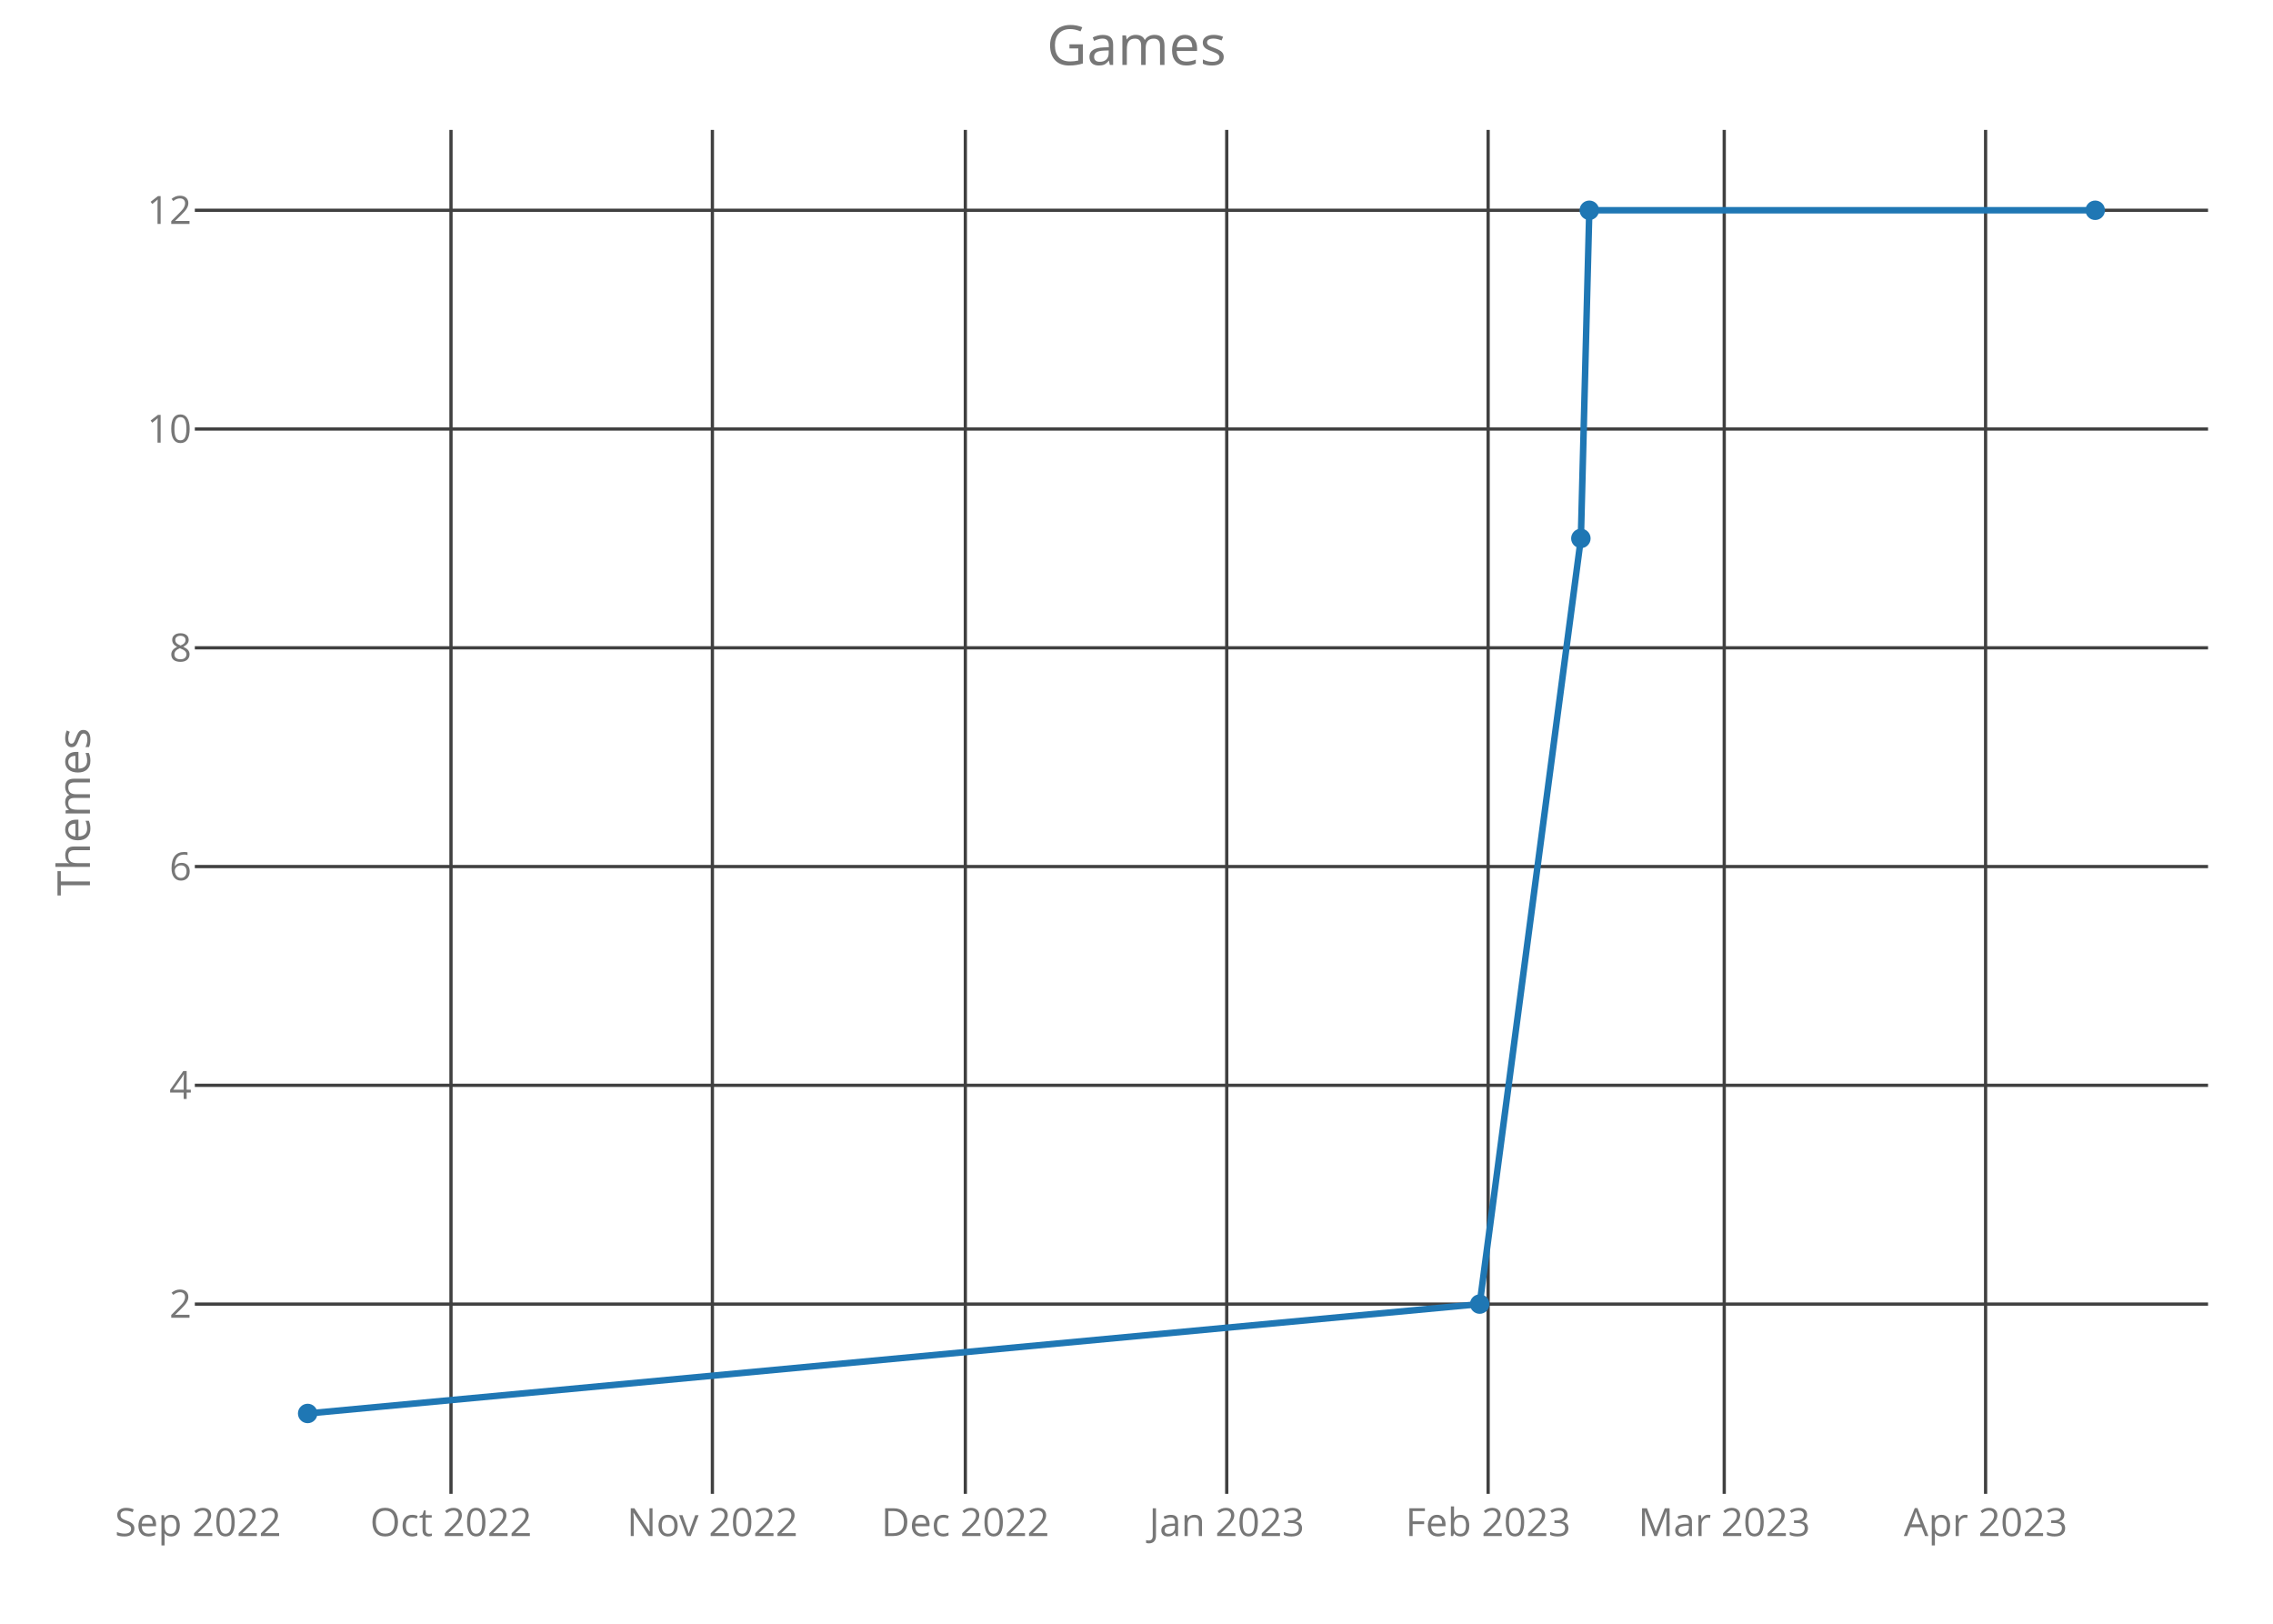
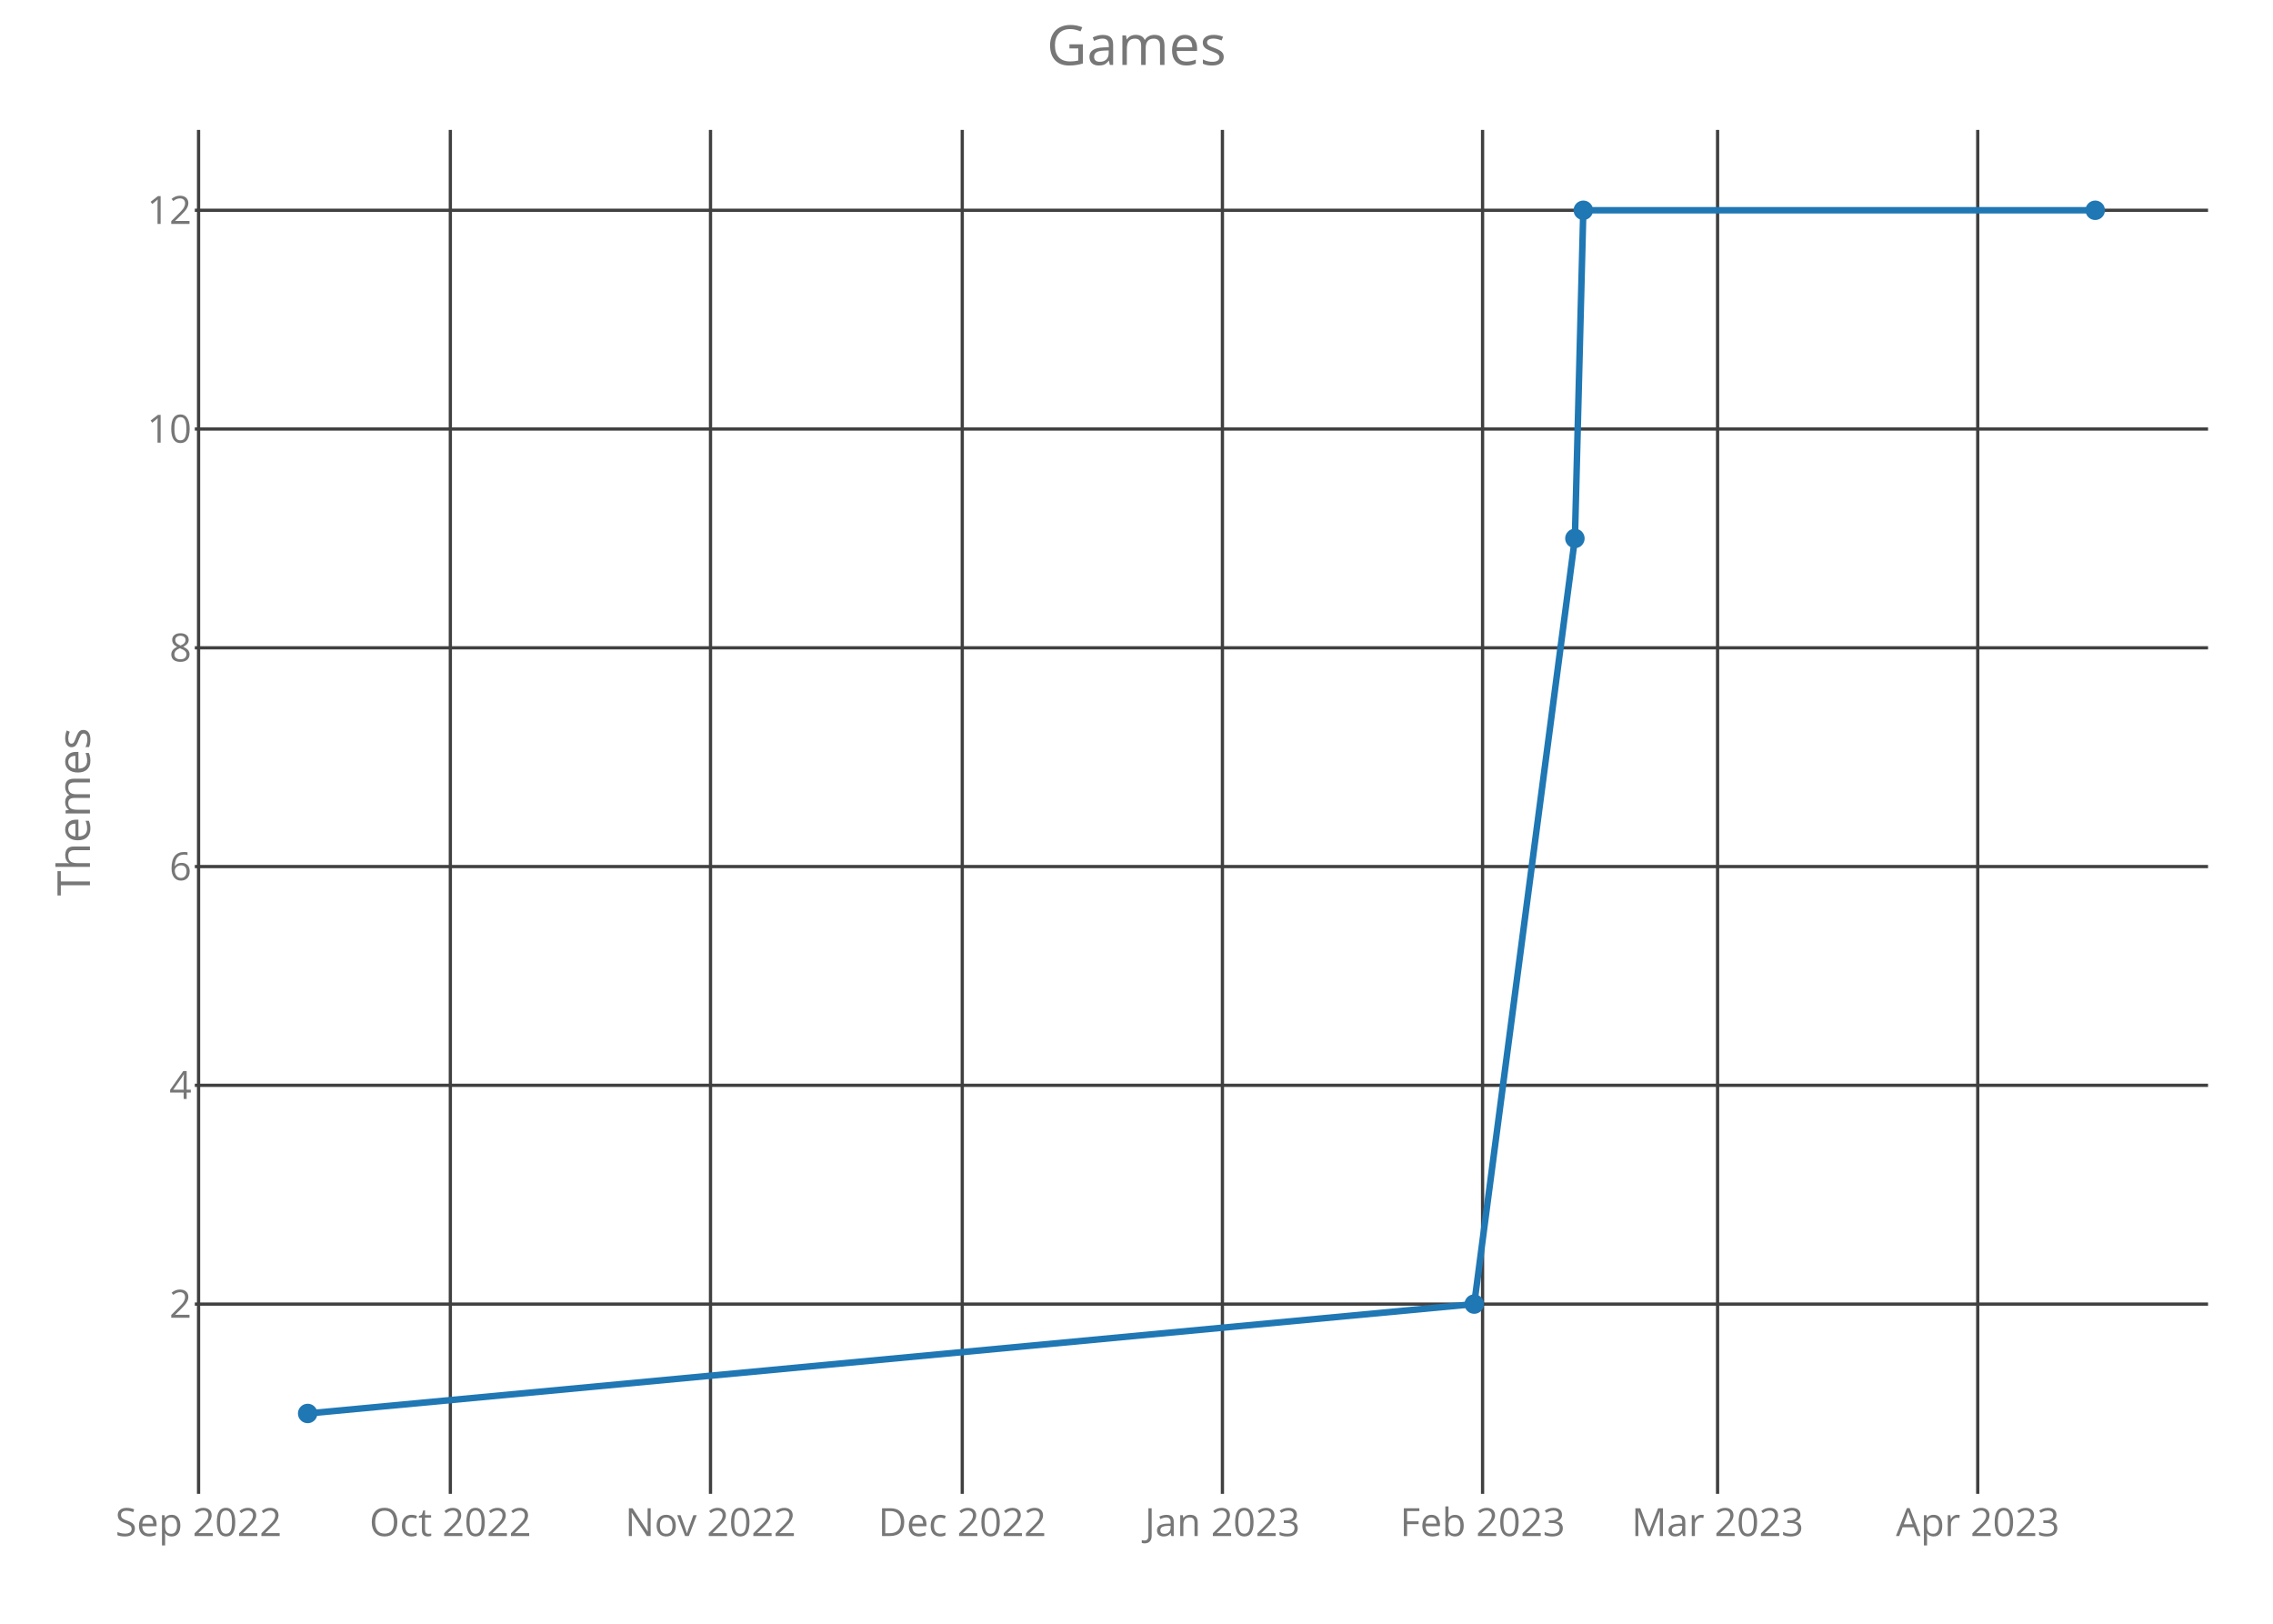
<svg xmlns="http://www.w3.org/2000/svg" class="main-svg" width="700" height="500" style="" viewBox="0 0 700 500">
  <rect x="0" y="0" width="700" height="500" style="fill: rgb(0, 0, 0); fill-opacity: 0;" />
-   <defs id="defs-271685">
+   <defs id="defs-7fecaa">
    <g class="clips">
-       <clipPath id="clip271685xyplot" class="plotclip">
+       <clipPath id="clip7fecaaxyplot" class="plotclip">
        <rect width="620" height="420" />
      </clipPath>
-       <clipPath class="axesclip" id="clip271685x">
+       <clipPath class="axesclip" id="clip7fecaax">
        <rect x="60" y="0" width="620" height="500" />
      </clipPath>
-       <clipPath class="axesclip" id="clip271685y">
+       <clipPath class="axesclip" id="clip7fecaay">
        <rect x="0" y="40" width="700" height="420" />
      </clipPath>
-       <clipPath class="axesclip" id="clip271685xy">
+       <clipPath class="axesclip" id="clip7fecaaxy">
        <rect x="60" y="40" width="620" height="420" />
      </clipPath>
    </g>
    <g class="gradients" />
  </defs>
  <g class="bglayer">
    <rect class="bg" x="60" y="40" width="620" height="420" style="fill: rgb(0, 0, 0); fill-opacity: 0; stroke-width: 0;" />
  </g>
  <g class="layer-below">
    <g class="imagelayer" />
    <g class="shapelayer" />
  </g>
  <g class="cartesianlayer">
    <g class="subplot xy">
      <g class="layer-subplot">
        <g class="shapelayer" />
        <g class="imagelayer" />
      </g>
      <g class="gridlayer">
        <g class="x">
-           <path class="xgrid crisp" transform="translate(138.89,0)" d="M0,40v420" style="stroke: rgb(64, 64, 64); stroke-opacity: 1; stroke-width: 1px;" />
-           <path class="xgrid crisp" transform="translate(219.39,0)" d="M0,40v420" style="stroke: rgb(64, 64, 64); stroke-opacity: 1; stroke-width: 1px;" />
-           <path class="xgrid crisp" transform="translate(297.29,0)" d="M0,40v420" style="stroke: rgb(64, 64, 64); stroke-opacity: 1; stroke-width: 1px;" />
-           <path class="xgrid crisp" transform="translate(377.79,0)" d="M0,40v420" style="stroke: rgb(64, 64, 64); stroke-opacity: 1; stroke-width: 1px;" />
-           <path class="xgrid crisp" transform="translate(458.29,0)" d="M0,40v420" style="stroke: rgb(64, 64, 64); stroke-opacity: 1; stroke-width: 1px;" />
-           <path class="xgrid crisp" transform="translate(531,0)" d="M0,40v420" style="stroke: rgb(64, 64, 64); stroke-opacity: 1; stroke-width: 1px;" />
-           <path class="xgrid crisp" transform="translate(611.49,0)" d="M0,40v420" style="stroke: rgb(64, 64, 64); stroke-opacity: 1; stroke-width: 1px;" />
+           <path class="xgrid crisp" transform="translate(61.15,0)" d="M0,40v420" style="stroke: rgb(64, 64, 64); stroke-opacity: 1; stroke-width: 1px;" />
+           <path class="xgrid crisp" transform="translate(138.69,0)" d="M0,40v420" style="stroke: rgb(64, 64, 64); stroke-opacity: 1; stroke-width: 1px;" />
+           <path class="xgrid crisp" transform="translate(218.81,0)" d="M0,40v420" style="stroke: rgb(64, 64, 64); stroke-opacity: 1; stroke-width: 1px;" />
+           <path class="xgrid crisp" transform="translate(296.34,0)" d="M0,40v420" style="stroke: rgb(64, 64, 64); stroke-opacity: 1; stroke-width: 1px;" />
+           <path class="xgrid crisp" transform="translate(376.46,0)" d="M0,40v420" style="stroke: rgb(64, 64, 64); stroke-opacity: 1; stroke-width: 1px;" />
+           <path class="xgrid crisp" transform="translate(456.58,0)" d="M0,40v420" style="stroke: rgb(64, 64, 64); stroke-opacity: 1; stroke-width: 1px;" />
+           <path class="xgrid crisp" transform="translate(528.95,0)" d="M0,40v420" style="stroke: rgb(64, 64, 64); stroke-opacity: 1; stroke-width: 1px;" />
+           <path class="xgrid crisp" transform="translate(609.07,0)" d="M0,40v420" style="stroke: rgb(64, 64, 64); stroke-opacity: 1; stroke-width: 1px;" />
        </g>
        <g class="y">
          <path class="ygrid crisp" transform="translate(0,401.57)" d="M60,0h620" style="stroke: rgb(64, 64, 64); stroke-opacity: 1; stroke-width: 1px;" />
          <path class="ygrid crisp" transform="translate(0,334.2)" d="M60,0h620" style="stroke: rgb(64, 64, 64); stroke-opacity: 1; stroke-width: 1px;" />
          <path class="ygrid crisp" transform="translate(0,266.84)" d="M60,0h620" style="stroke: rgb(64, 64, 64); stroke-opacity: 1; stroke-width: 1px;" />
          <path class="ygrid crisp" transform="translate(0,199.48)" d="M60,0h620" style="stroke: rgb(64, 64, 64); stroke-opacity: 1; stroke-width: 1px;" />
          <path class="ygrid crisp" transform="translate(0,132.11)" d="M60,0h620" style="stroke: rgb(64, 64, 64); stroke-opacity: 1; stroke-width: 1px;" />
          <path class="ygrid crisp" transform="translate(0,64.75)" d="M60,0h620" style="stroke: rgb(64, 64, 64); stroke-opacity: 1; stroke-width: 1px;" />
        </g>
      </g>
      <g class="zerolinelayer" />
      <path class="xlines-below crisp" d="M0,0" style="fill: none;" />
      <path class="ylines-below crisp" d="M0,0" style="fill: none;" />
      <g class="overlines-below" />
      <g class="xaxislayer-below">
        <g class="xtick">
-           <text text-anchor="middle" x="0" y="473" transform="translate(60.99,0)" style="font-family: 'Open Sans'; font-size: 12px; fill: rgb(119, 119, 119); fill-opacity: 1; white-space: pre;">Sep 2022</text>
+           <text text-anchor="middle" x="0" y="473" transform="translate(61.15,0)" style="font-family: 'Open Sans'; font-size: 12px; fill: rgb(119, 119, 119); fill-opacity: 1; white-space: pre;">Sep 2022</text>
        </g>
        <g class="xtick">
-           <text text-anchor="middle" x="0" y="473" transform="translate(138.89,0)" style="font-family: 'Open Sans'; font-size: 12px; fill: rgb(119, 119, 119); fill-opacity: 1; white-space: pre;">Oct 2022</text>
+           <text text-anchor="middle" x="0" y="473" transform="translate(138.69,0)" style="font-family: 'Open Sans'; font-size: 12px; fill: rgb(119, 119, 119); fill-opacity: 1; white-space: pre;">Oct 2022</text>
        </g>
        <g class="xtick">
-           <text text-anchor="middle" x="0" y="473" transform="translate(219.39,0)" style="font-family: 'Open Sans'; font-size: 12px; fill: rgb(119, 119, 119); fill-opacity: 1; white-space: pre;">Nov 2022</text>
+           <text text-anchor="middle" x="0" y="473" transform="translate(218.81,0)" style="font-family: 'Open Sans'; font-size: 12px; fill: rgb(119, 119, 119); fill-opacity: 1; white-space: pre;">Nov 2022</text>
        </g>
        <g class="xtick">
-           <text text-anchor="middle" x="0" y="473" transform="translate(297.29,0)" style="font-family: 'Open Sans'; font-size: 12px; fill: rgb(119, 119, 119); fill-opacity: 1; white-space: pre;">Dec 2022</text>
+           <text text-anchor="middle" x="0" y="473" transform="translate(296.34,0)" style="font-family: 'Open Sans'; font-size: 12px; fill: rgb(119, 119, 119); fill-opacity: 1; white-space: pre;">Dec 2022</text>
        </g>
        <g class="xtick">
-           <text text-anchor="middle" x="0" y="473" transform="translate(377.79,0)" style="font-family: 'Open Sans'; font-size: 12px; fill: rgb(119, 119, 119); fill-opacity: 1; white-space: pre;">Jan 2023</text>
+           <text text-anchor="middle" x="0" y="473" transform="translate(376.46,0)" style="font-family: 'Open Sans'; font-size: 12px; fill: rgb(119, 119, 119); fill-opacity: 1; white-space: pre;">Jan 2023</text>
        </g>
        <g class="xtick">
-           <text text-anchor="middle" x="0" y="473" transform="translate(458.29,0)" style="font-family: 'Open Sans'; font-size: 12px; fill: rgb(119, 119, 119); fill-opacity: 1; white-space: pre;">Feb 2023</text>
+           <text text-anchor="middle" x="0" y="473" transform="translate(456.58,0)" style="font-family: 'Open Sans'; font-size: 12px; fill: rgb(119, 119, 119); fill-opacity: 1; white-space: pre;">Feb 2023</text>
        </g>
        <g class="xtick">
-           <text text-anchor="middle" x="0" y="473" transform="translate(531,0)" style="font-family: 'Open Sans'; font-size: 12px; fill: rgb(119, 119, 119); fill-opacity: 1; white-space: pre;">Mar 2023</text>
+           <text text-anchor="middle" x="0" y="473" transform="translate(528.95,0)" style="font-family: 'Open Sans'; font-size: 12px; fill: rgb(119, 119, 119); fill-opacity: 1; white-space: pre;">Mar 2023</text>
        </g>
        <g class="xtick">
-           <text text-anchor="middle" x="0" y="473" transform="translate(611.49,0)" style="font-family: 'Open Sans'; font-size: 12px; fill: rgb(119, 119, 119); fill-opacity: 1; white-space: pre;">Apr 2023</text>
+           <text text-anchor="middle" x="0" y="473" transform="translate(609.07,0)" style="font-family: 'Open Sans'; font-size: 12px; fill: rgb(119, 119, 119); fill-opacity: 1; white-space: pre;">Apr 2023</text>
        </g>
      </g>
      <g class="yaxislayer-below">
        <g class="ytick">
          <text text-anchor="end" x="59" y="4.2" transform="translate(0,401.57)" style="font-family: 'Open Sans'; font-size: 12px; fill: rgb(119, 119, 119); fill-opacity: 1; white-space: pre;">2</text>
        </g>
        <g class="ytick">
          <text text-anchor="end" x="59" y="4.2" transform="translate(0,334.2)" style="font-family: 'Open Sans'; font-size: 12px; fill: rgb(119, 119, 119); fill-opacity: 1; white-space: pre;">4</text>
        </g>
        <g class="ytick">
          <text text-anchor="end" x="59" y="4.2" transform="translate(0,266.84)" style="font-family: 'Open Sans'; font-size: 12px; fill: rgb(119, 119, 119); fill-opacity: 1; white-space: pre;">6</text>
        </g>
        <g class="ytick">
          <text text-anchor="end" x="59" y="4.2" transform="translate(0,199.48)" style="font-family: 'Open Sans'; font-size: 12px; fill: rgb(119, 119, 119); fill-opacity: 1; white-space: pre;">8</text>
        </g>
        <g class="ytick">
          <text text-anchor="end" x="59" y="4.2" transform="translate(0,132.11)" style="font-family: 'Open Sans'; font-size: 12px; fill: rgb(119, 119, 119); fill-opacity: 1; white-space: pre;">10</text>
        </g>
        <g class="ytick">
          <text text-anchor="end" x="59" y="4.2" transform="translate(0,64.75)" style="font-family: 'Open Sans'; font-size: 12px; fill: rgb(119, 119, 119); fill-opacity: 1; white-space: pre;">12</text>
        </g>
      </g>
      <g class="overaxes-below" />
-       <g class="plot" transform="translate(60,40)" clip-path="url('#clip271685xyplot')">
+       <g class="plot" transform="translate(60,40)" clip-path="url('#clip7fecaaxyplot')">
        <g class="scatterlayer mlayer">
-           <g class="trace scatter trace2b8346" style="stroke-miterlimit: 2; opacity: 1;">
+           <g class="trace scatter trace83a8f0" style="stroke-miterlimit: 2; opacity: 1;">
            <g class="fills" />
            <g class="errorbars" />
            <g class="lines">
-               <path class="js-line" d="M34.75,395.25L395.69,361.57L426.85,125.8L429.45,24.75L585.25,24.75" style="vector-effect: non-scaling-stroke; fill: none; stroke: rgb(31, 119, 180); stroke-opacity: 1; stroke-width: 2px; opacity: 1;" />
+               <path class="js-line" d="M34.75,395.25L394,361.57L425.01,125.8L427.6,24.75L585.25,24.75" style="vector-effect: non-scaling-stroke; fill: none; stroke: rgb(31, 119, 180); stroke-opacity: 1; stroke-width: 2px; opacity: 1;" />
            </g>
            <g class="points">
              <path class="point" transform="translate(34.75,395.25)" d="M3,0A3,3 0 1,1 0,-3A3,3 0 0,1 3,0Z" style="opacity: 1; stroke-width: 0px; fill: rgb(31, 119, 180); fill-opacity: 1;" />
-               <path class="point" transform="translate(395.69,361.57)" d="M3,0A3,3 0 1,1 0,-3A3,3 0 0,1 3,0Z" style="opacity: 1; stroke-width: 0px; fill: rgb(31, 119, 180); fill-opacity: 1;" />
-               <path class="point" transform="translate(426.85,125.8)" d="M3,0A3,3 0 1,1 0,-3A3,3 0 0,1 3,0Z" style="opacity: 1; stroke-width: 0px; fill: rgb(31, 119, 180); fill-opacity: 1;" />
-               <path class="point" transform="translate(429.45,24.75)" d="M3,0A3,3 0 1,1 0,-3A3,3 0 0,1 3,0Z" style="opacity: 1; stroke-width: 0px; fill: rgb(31, 119, 180); fill-opacity: 1;" />
+               <path class="point" transform="translate(394,361.57)" d="M3,0A3,3 0 1,1 0,-3A3,3 0 0,1 3,0Z" style="opacity: 1; stroke-width: 0px; fill: rgb(31, 119, 180); fill-opacity: 1;" />
+               <path class="point" transform="translate(425.01,125.8)" d="M3,0A3,3 0 1,1 0,-3A3,3 0 0,1 3,0Z" style="opacity: 1; stroke-width: 0px; fill: rgb(31, 119, 180); fill-opacity: 1;" />
+               <path class="point" transform="translate(427.6,24.75)" d="M3,0A3,3 0 1,1 0,-3A3,3 0 0,1 3,0Z" style="opacity: 1; stroke-width: 0px; fill: rgb(31, 119, 180); fill-opacity: 1;" />
              <path class="point" transform="translate(585.25,24.75)" d="M3,0A3,3 0 1,1 0,-3A3,3 0 0,1 3,0Z" style="opacity: 1; stroke-width: 0px; fill: rgb(31, 119, 180); fill-opacity: 1;" />
            </g>
            <g class="text" />
          </g>
        </g>
      </g>
      <g class="overplot" />
      <path class="xlines-above" />
      <path class="ylines-above" />
      <g class="overlines-above" />
      <g class="xaxislayer-above" />
      <g class="yaxislayer-above" />
      <g class="overaxes-above" />
    </g>
  </g>
  <g class="polarlayer" />
  <g class="ternarylayer" />
  <g class="geolayer" />
  <g class="funnelarealayer" />
  <g class="pielayer" />
  <g class="treemaplayer" />
  <g class="sunburstlayer" />
  <g class="glimages" />
-   <defs id="topdefs-271685">
+   <defs id="topdefs-7fecaa">
    <g class="clips" />
  </defs>
  <g class="layer-above">
    <g class="imagelayer" />
    <g class="shapelayer" />
  </g>
  <g class="infolayer">
    <g class="g-gtitle">
      <text class="gtitle" x="350" y="20" text-anchor="middle" dy="0em" style="font-family: 'Open Sans'; font-size: 17px; fill: rgb(119, 119, 119); opacity: 1; font-weight: normal; white-space: pre;">Games</text>
    </g>
    <g class="g-xtitle" />
    <g class="g-ytitle">
      <text class="ytitle" transform="rotate(-90,27.7,250)" x="27.7" y="250" text-anchor="middle" style="font-family: 'Open Sans'; font-size: 14px; fill: rgb(119, 119, 119); opacity: 1; font-weight: normal; white-space: pre;">Themes</text>
    </g>
  </g>
</svg>
